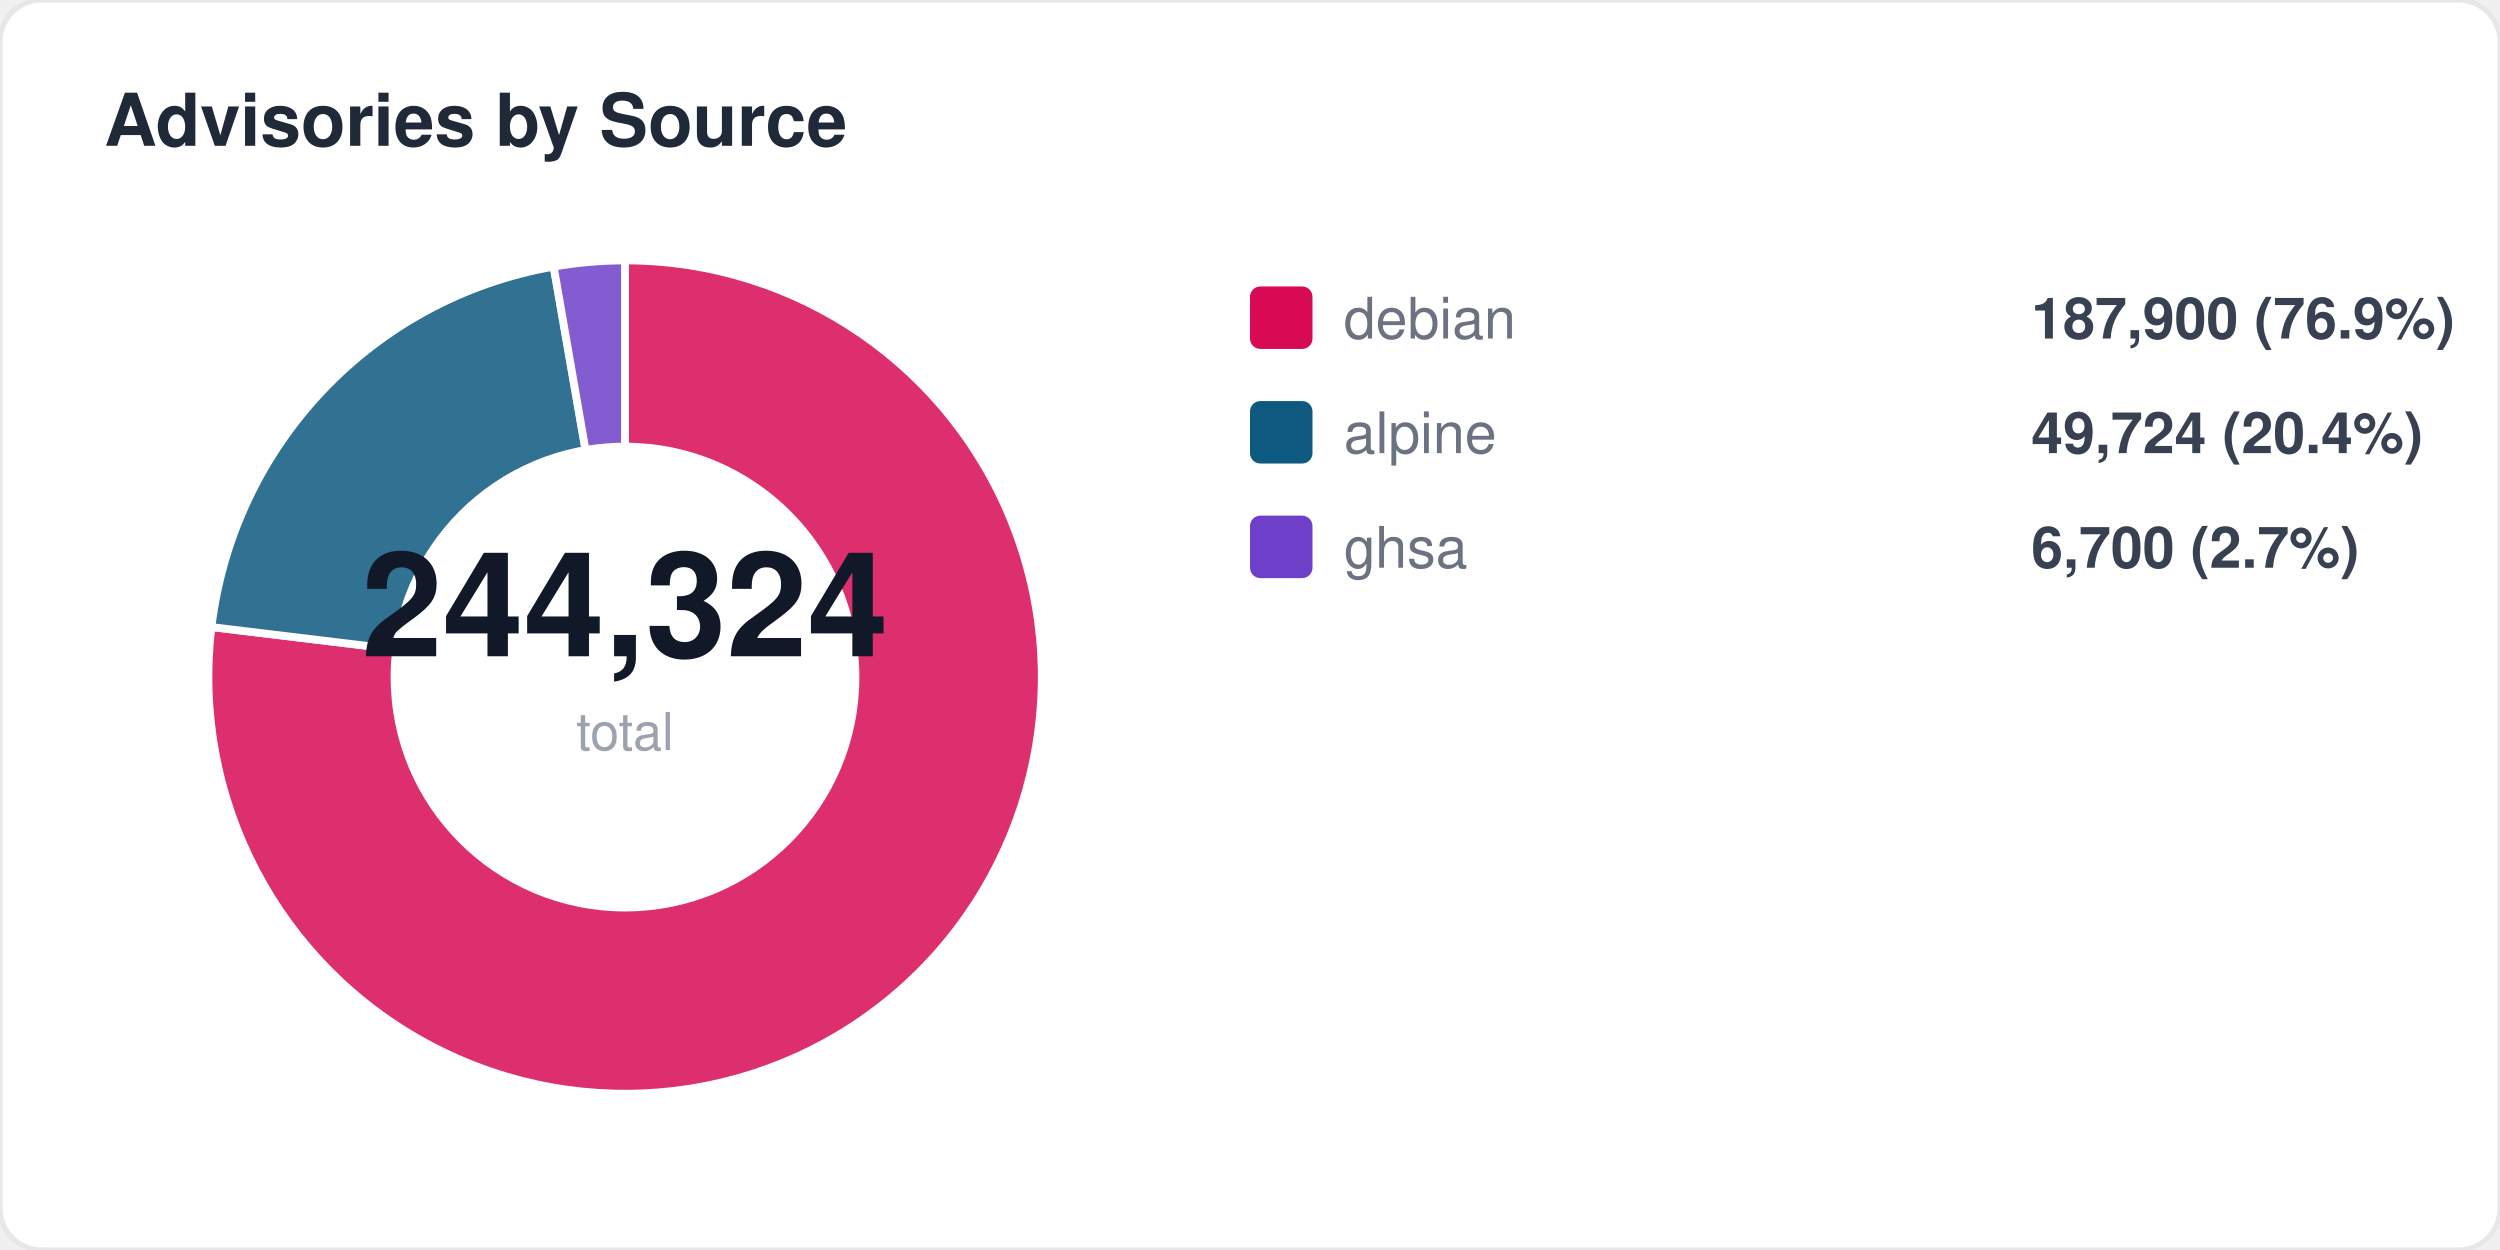
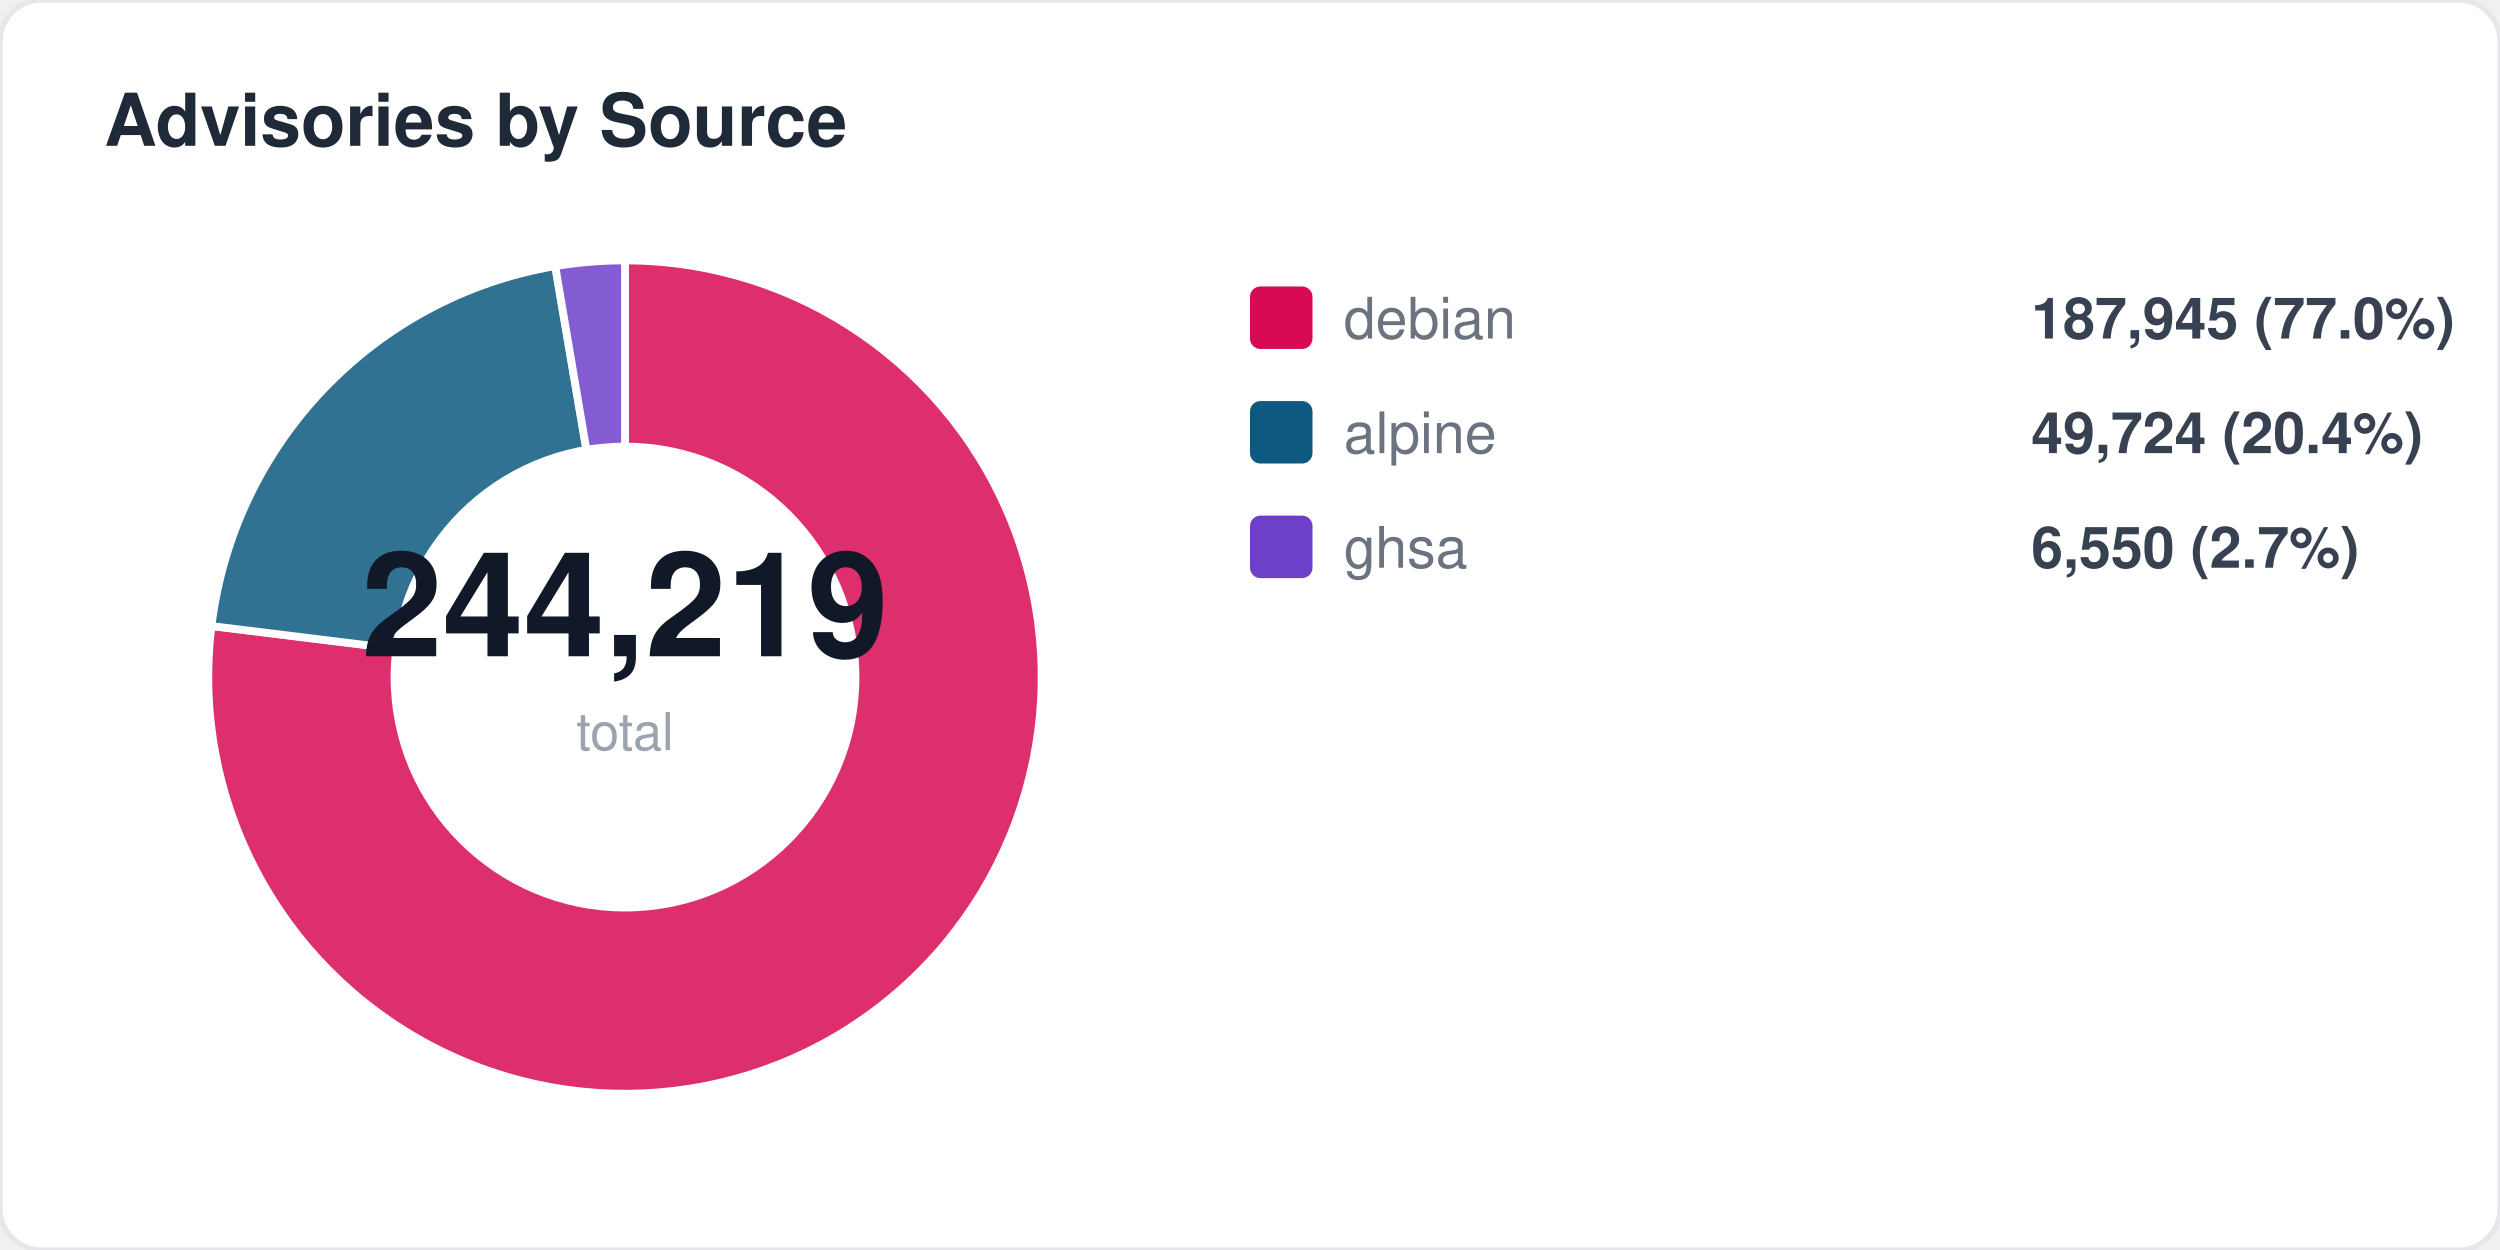
<svg xmlns="http://www.w3.org/2000/svg" width="480" height="240" viewBox="0 0 480 240" fill="none">
  <style>
  text { font-family: -apple-system, BlinkMacSystemFont, "Segoe UI", Helvetica, Arial, sans-serif; }
  .title { font-size: 14px; font-weight: 700; fill: #1f2937; }
  .label { font-size: 11px; fill: #6b7280; }
  .value { font-size: 11px; font-weight: 600; fill: #374151; }
  .big-number { font-size: 28px; font-weight: 800; fill: #111827; }
  .sub { font-size: 10px; fill: #9ca3af; }
</style>
  <rect width="480" height="240" rx="8" fill="#ffffff" stroke="#e5e7eb" stroke-width="1" />
  <text x="20" y="28" class="title">Advisories by Source</text>
-   <path d="M 120 130 L 120.0 50.0 A 80 80 0 1 1 40.6 120.4 Z" fill="#d70a53" opacity="0.85" stroke="#fff" stroke-width="1.5" />
-   <path d="M 120 130 L 40.6 120.4 A 80 80 0 0 1 106.3 51.2 Z" fill="#0d597f" opacity="0.85" stroke="#fff" stroke-width="1.5" />
-   <path d="M 120 130 L 106.3 51.2 A 80 80 0 0 1 120.0 50.0 Z" fill="#6e40c9" opacity="0.85" stroke="#fff" stroke-width="1.5" />
+   <path d="M 120 130 L 120.0 50.0 A 80 80 0 1 1 40.6 120.2 Z" fill="#d70a53" opacity="0.85" stroke="#fff" stroke-width="1.5" />
+   <path d="M 120 130 L 40.6 120.2 A 80 80 0 0 1 106.6 51.1 Z" fill="#0d597f" opacity="0.85" stroke="#fff" stroke-width="1.5" />
+   <path d="M 120 130 L 106.6 51.1 A 80 80 0 0 1 120.0 50.0 Z" fill="#6e40c9" opacity="0.85" stroke="#fff" stroke-width="1.5" />
  <circle cx="120" cy="130" r="45" fill="#ffffff" />
-   <text x="120" y="126" text-anchor="middle" class="big-number">244,324</text>
+   <text x="120" y="126" text-anchor="middle" class="big-number">244,219</text>
  <text x="120" y="144" text-anchor="middle" class="sub">total</text>
  <rect x="240" y="55" width="12" height="12" rx="2" fill="#d70a53" />
  <text x="258" y="65" class="label">debian</text>
-   <text x="390" y="65" class="value">187,900 (76.9%)</text>
+   <text x="390" y="65" class="value">187,945 (77.0%)</text>
  <rect x="240" y="77" width="12" height="12" rx="2" fill="#0d597f" />
  <text x="258" y="87" class="label">alpine</text>
  <text x="390" y="87" class="value">49,724 (20.4%)</text>
  <rect x="240" y="99" width="12" height="12" rx="2" fill="#6e40c9" />
  <text x="258" y="109" class="label">ghsa</text>
-   <text x="390" y="109" class="value">6,700 (2.7%)</text>
+   <text x="390" y="109" class="value">6,550 (2.7%)</text>
</svg>
